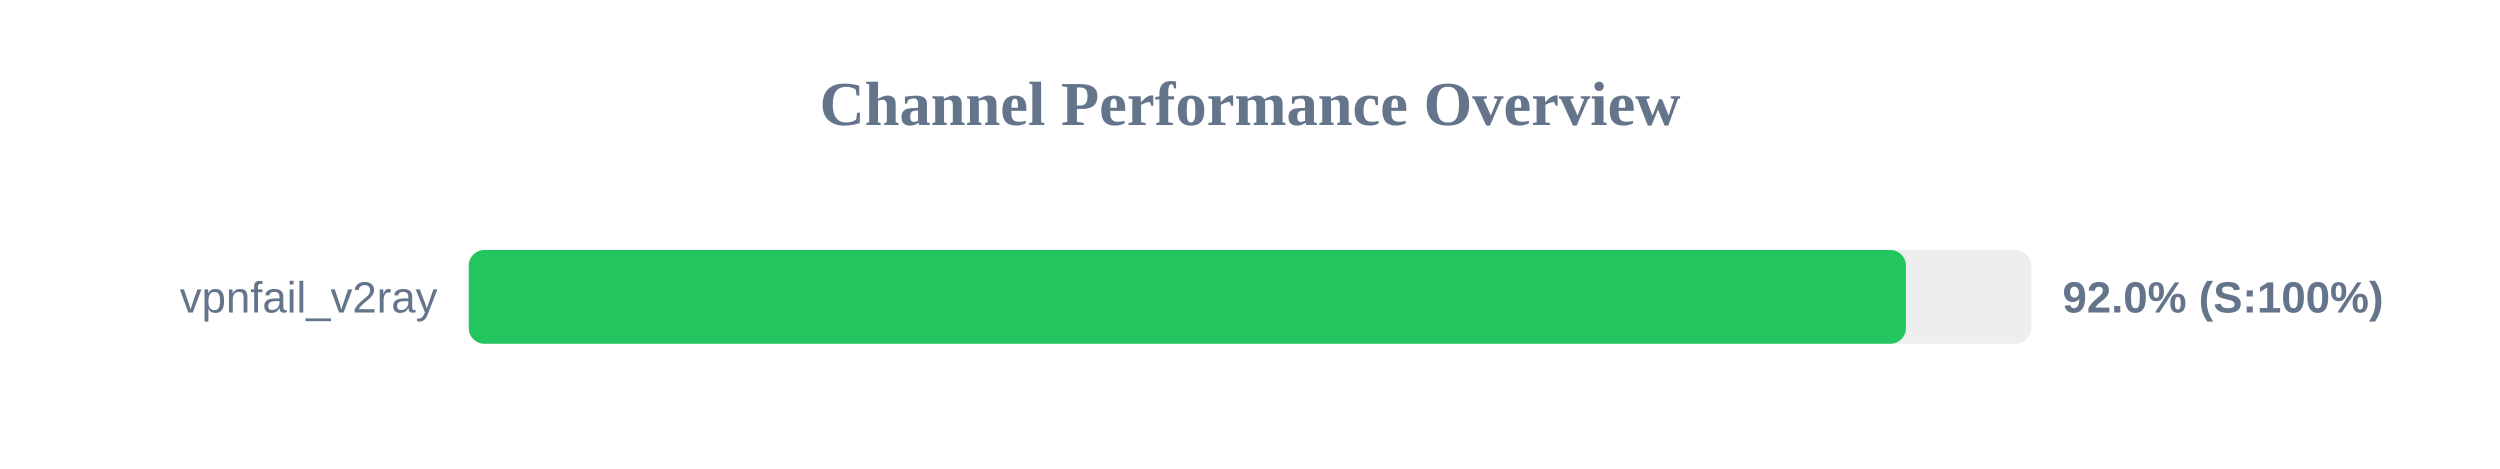
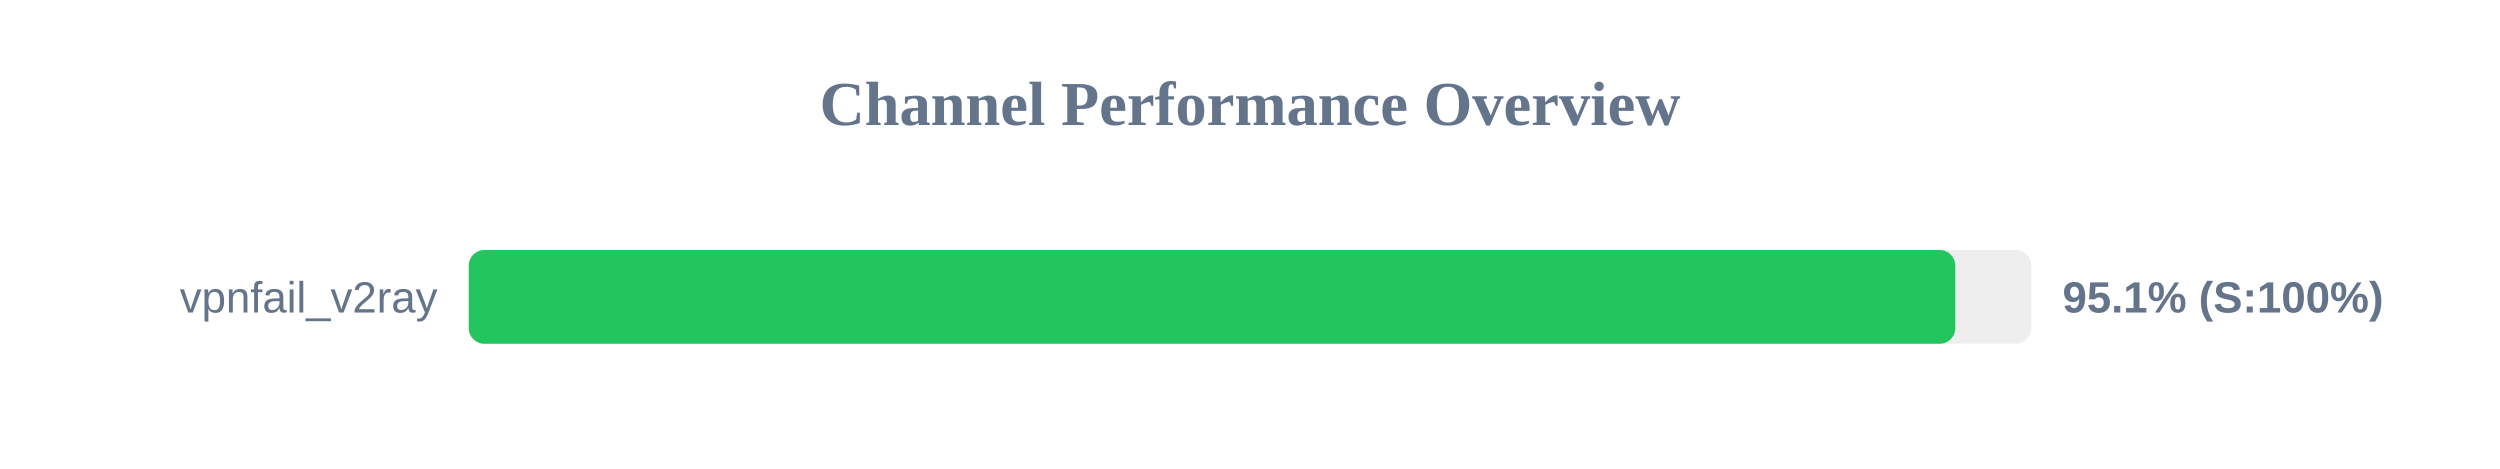
<svg xmlns="http://www.w3.org/2000/svg" width="800" height="150" version="1.1">
  <style>
        .row { font: 14px Arial; fill: #64748b; }
        .score { font: bold 14px Arial; fill: #64748b; }
    </style>
  <text x="400" y="40" text-anchor="middle" font-size="20px" font-weight="bold" fill="#64748b">Channel Performance Overview</text>
  <rect x="150" y="80" width="500" height="30" fill="#eee" rx="5" />
-   <rect x="150" y="80" width="459.9" height="30" fill="#22c55e" rx="5" />
+   <rect x="150" y="80" width="475.7" height="30" fill="#22c55e" rx="5" />
  <text x="140" y="100" text-anchor="end" class="row">vpnfail_v2ray</text>
-   <text x="660" y="100" text-anchor="start" class="score">92.0% (S:100%)</text>
+   <text x="660" y="100" text-anchor="start" class="score">95.1% (S:100%)</text>
</svg>
